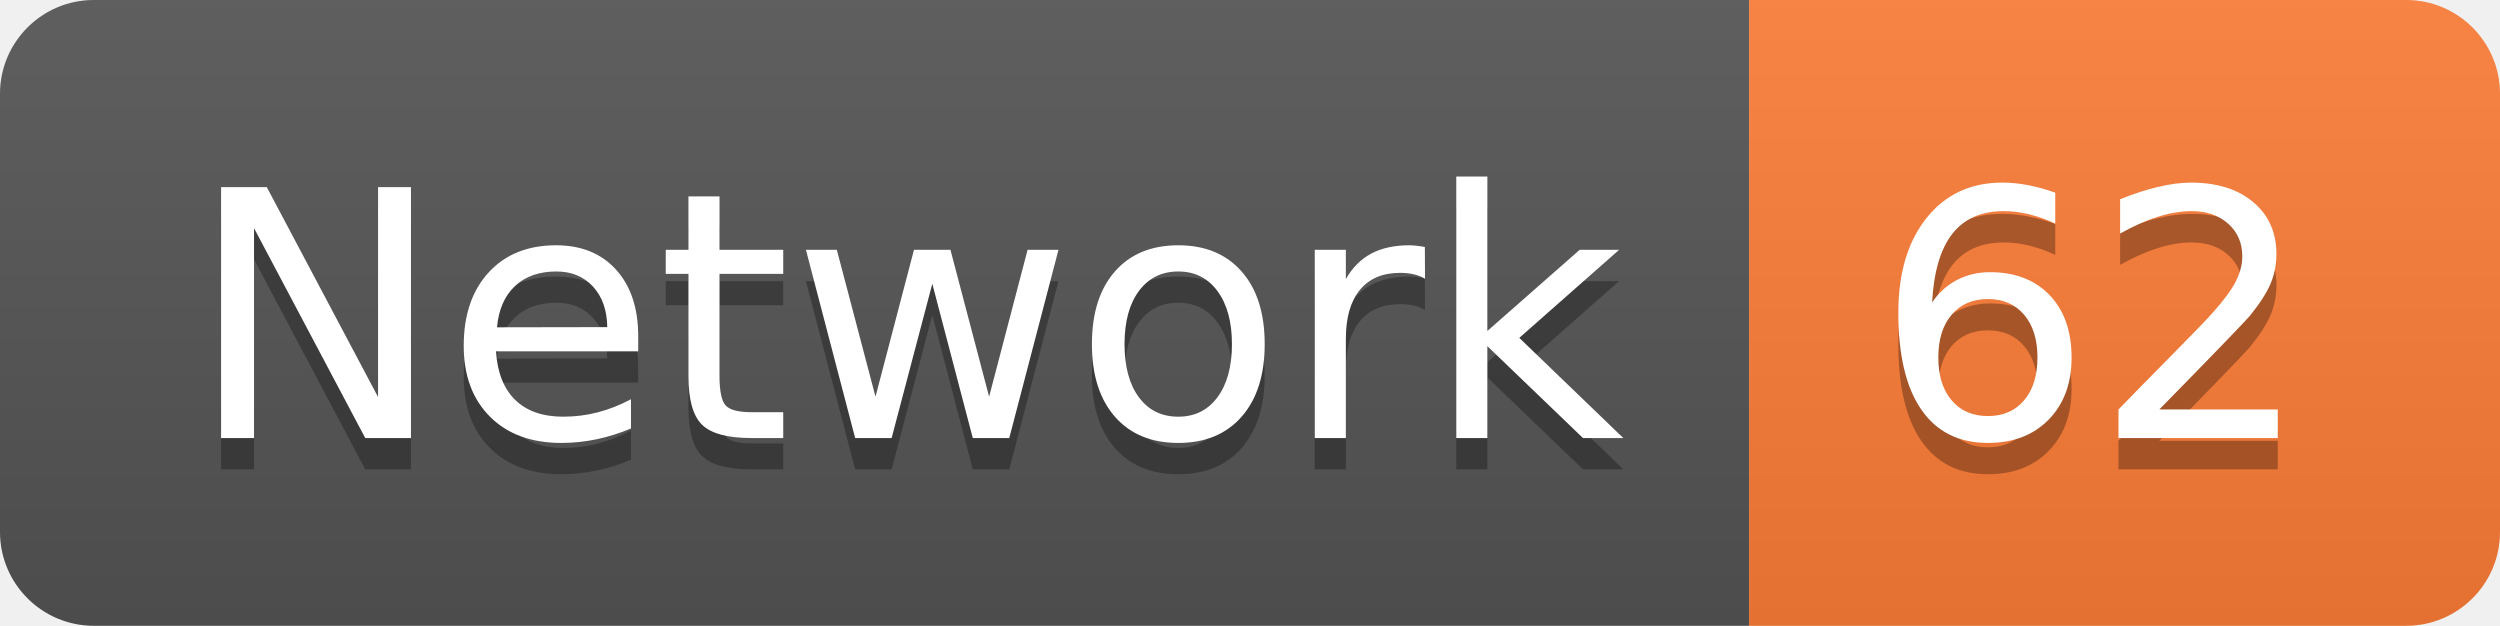
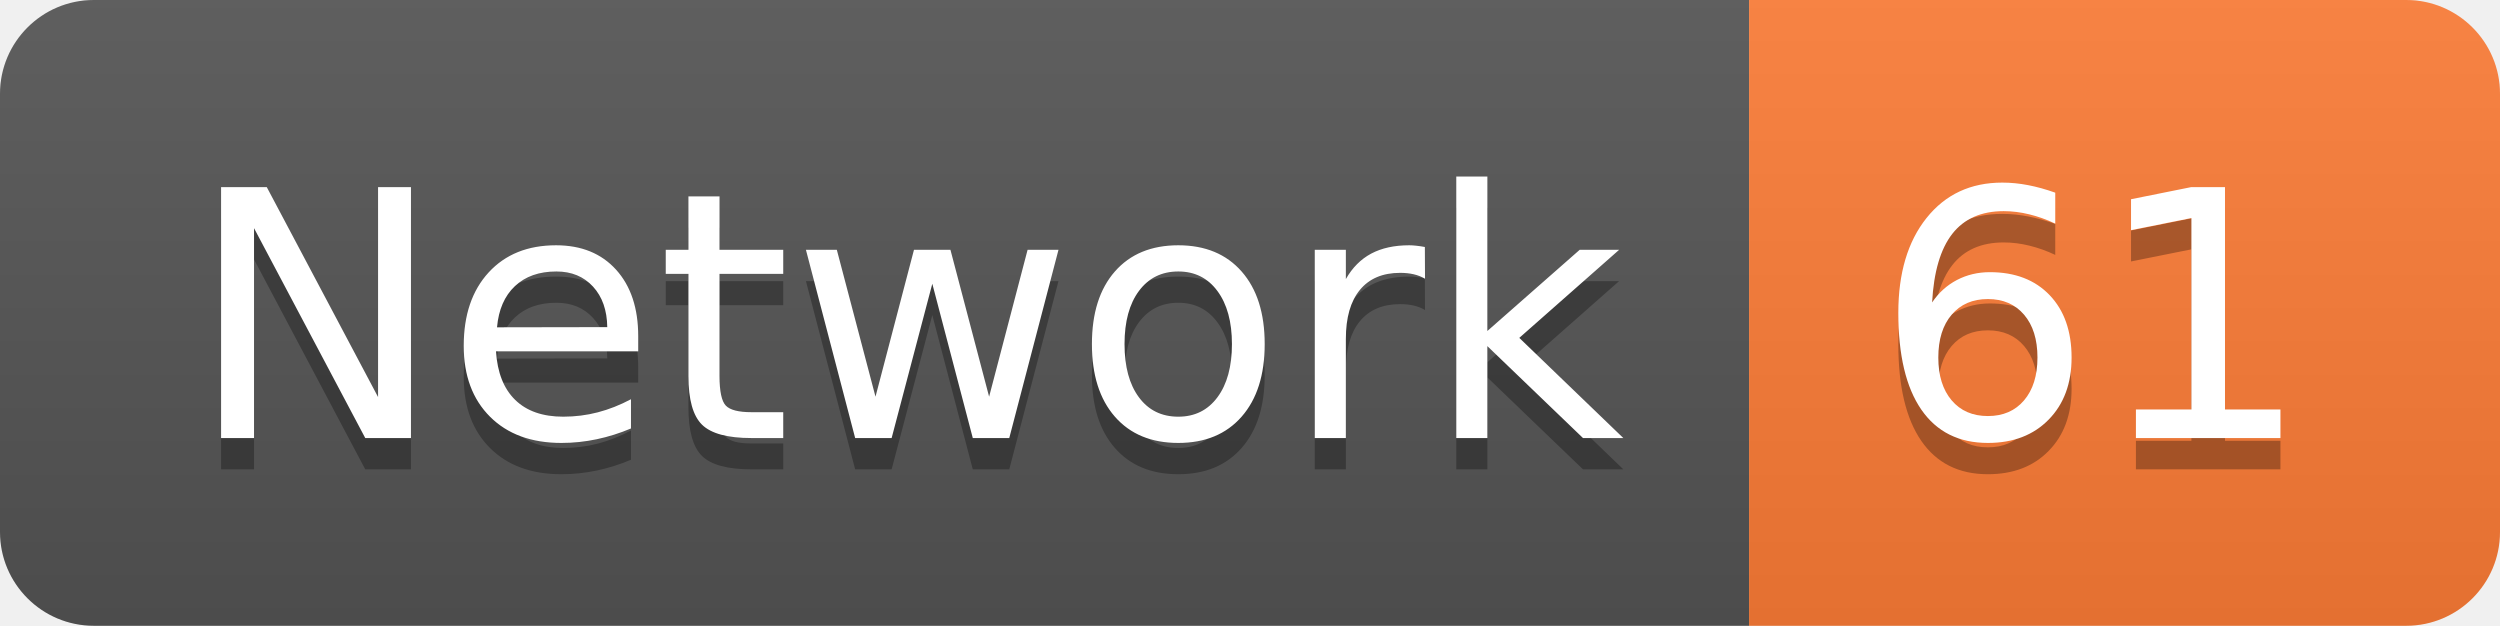
<svg xmlns="http://www.w3.org/2000/svg" width="79.9" height="20">
  <linearGradient id="smooth" x2="0" y2="100%">
    <stop offset="0" stop-color="#bbb" stop-opacity=".1" />
    <stop offset="1" stop-opacity=".1" />
  </linearGradient>
  <clipPath id="round">
    <rect width="79.9" height="20" rx="3" fill="#fff" />
  </clipPath>
  <g clip-path="url(#round)">
    <rect width="55.9" height="20" fill="#555" />
    <rect x="55.9" width="24.0" height="20" fill="#fe7d37" />
    <rect width="79.9" height="20" fill="url(#smooth)" />
  </g>
  <g fill="#fff" text-anchor="middle" font-family="DejaVu Sans,Verdana,Geneva,sans-serif" font-size="110">
    <text x="289.5" y="150" fill="#010101" fill-opacity=".3" transform="scale(0.1)" textLength="459.0" lengthAdjust="spacing">Network</text>
    <text x="289.5" y="140" transform="scale(0.1)" textLength="459.0" lengthAdjust="spacing">Network</text>
-     <text x="669.0" y="150" fill="#010101" fill-opacity=".3" transform="scale(0.1)" textLength="140.0" lengthAdjust="spacing">62</text>
-     <text x="669.0" y="140" transform="scale(0.1)" textLength="140.0" lengthAdjust="spacing">62</text>
+     <text x="669.0" y="150" fill="#010101" fill-opacity=".3" transform="scale(0.1)" textLength="140.0" lengthAdjust="spacing">61</text>
+     <text x="669.0" y="140" transform="scale(0.1)" textLength="140.0" lengthAdjust="spacing">61</text>
  </g>
</svg>
